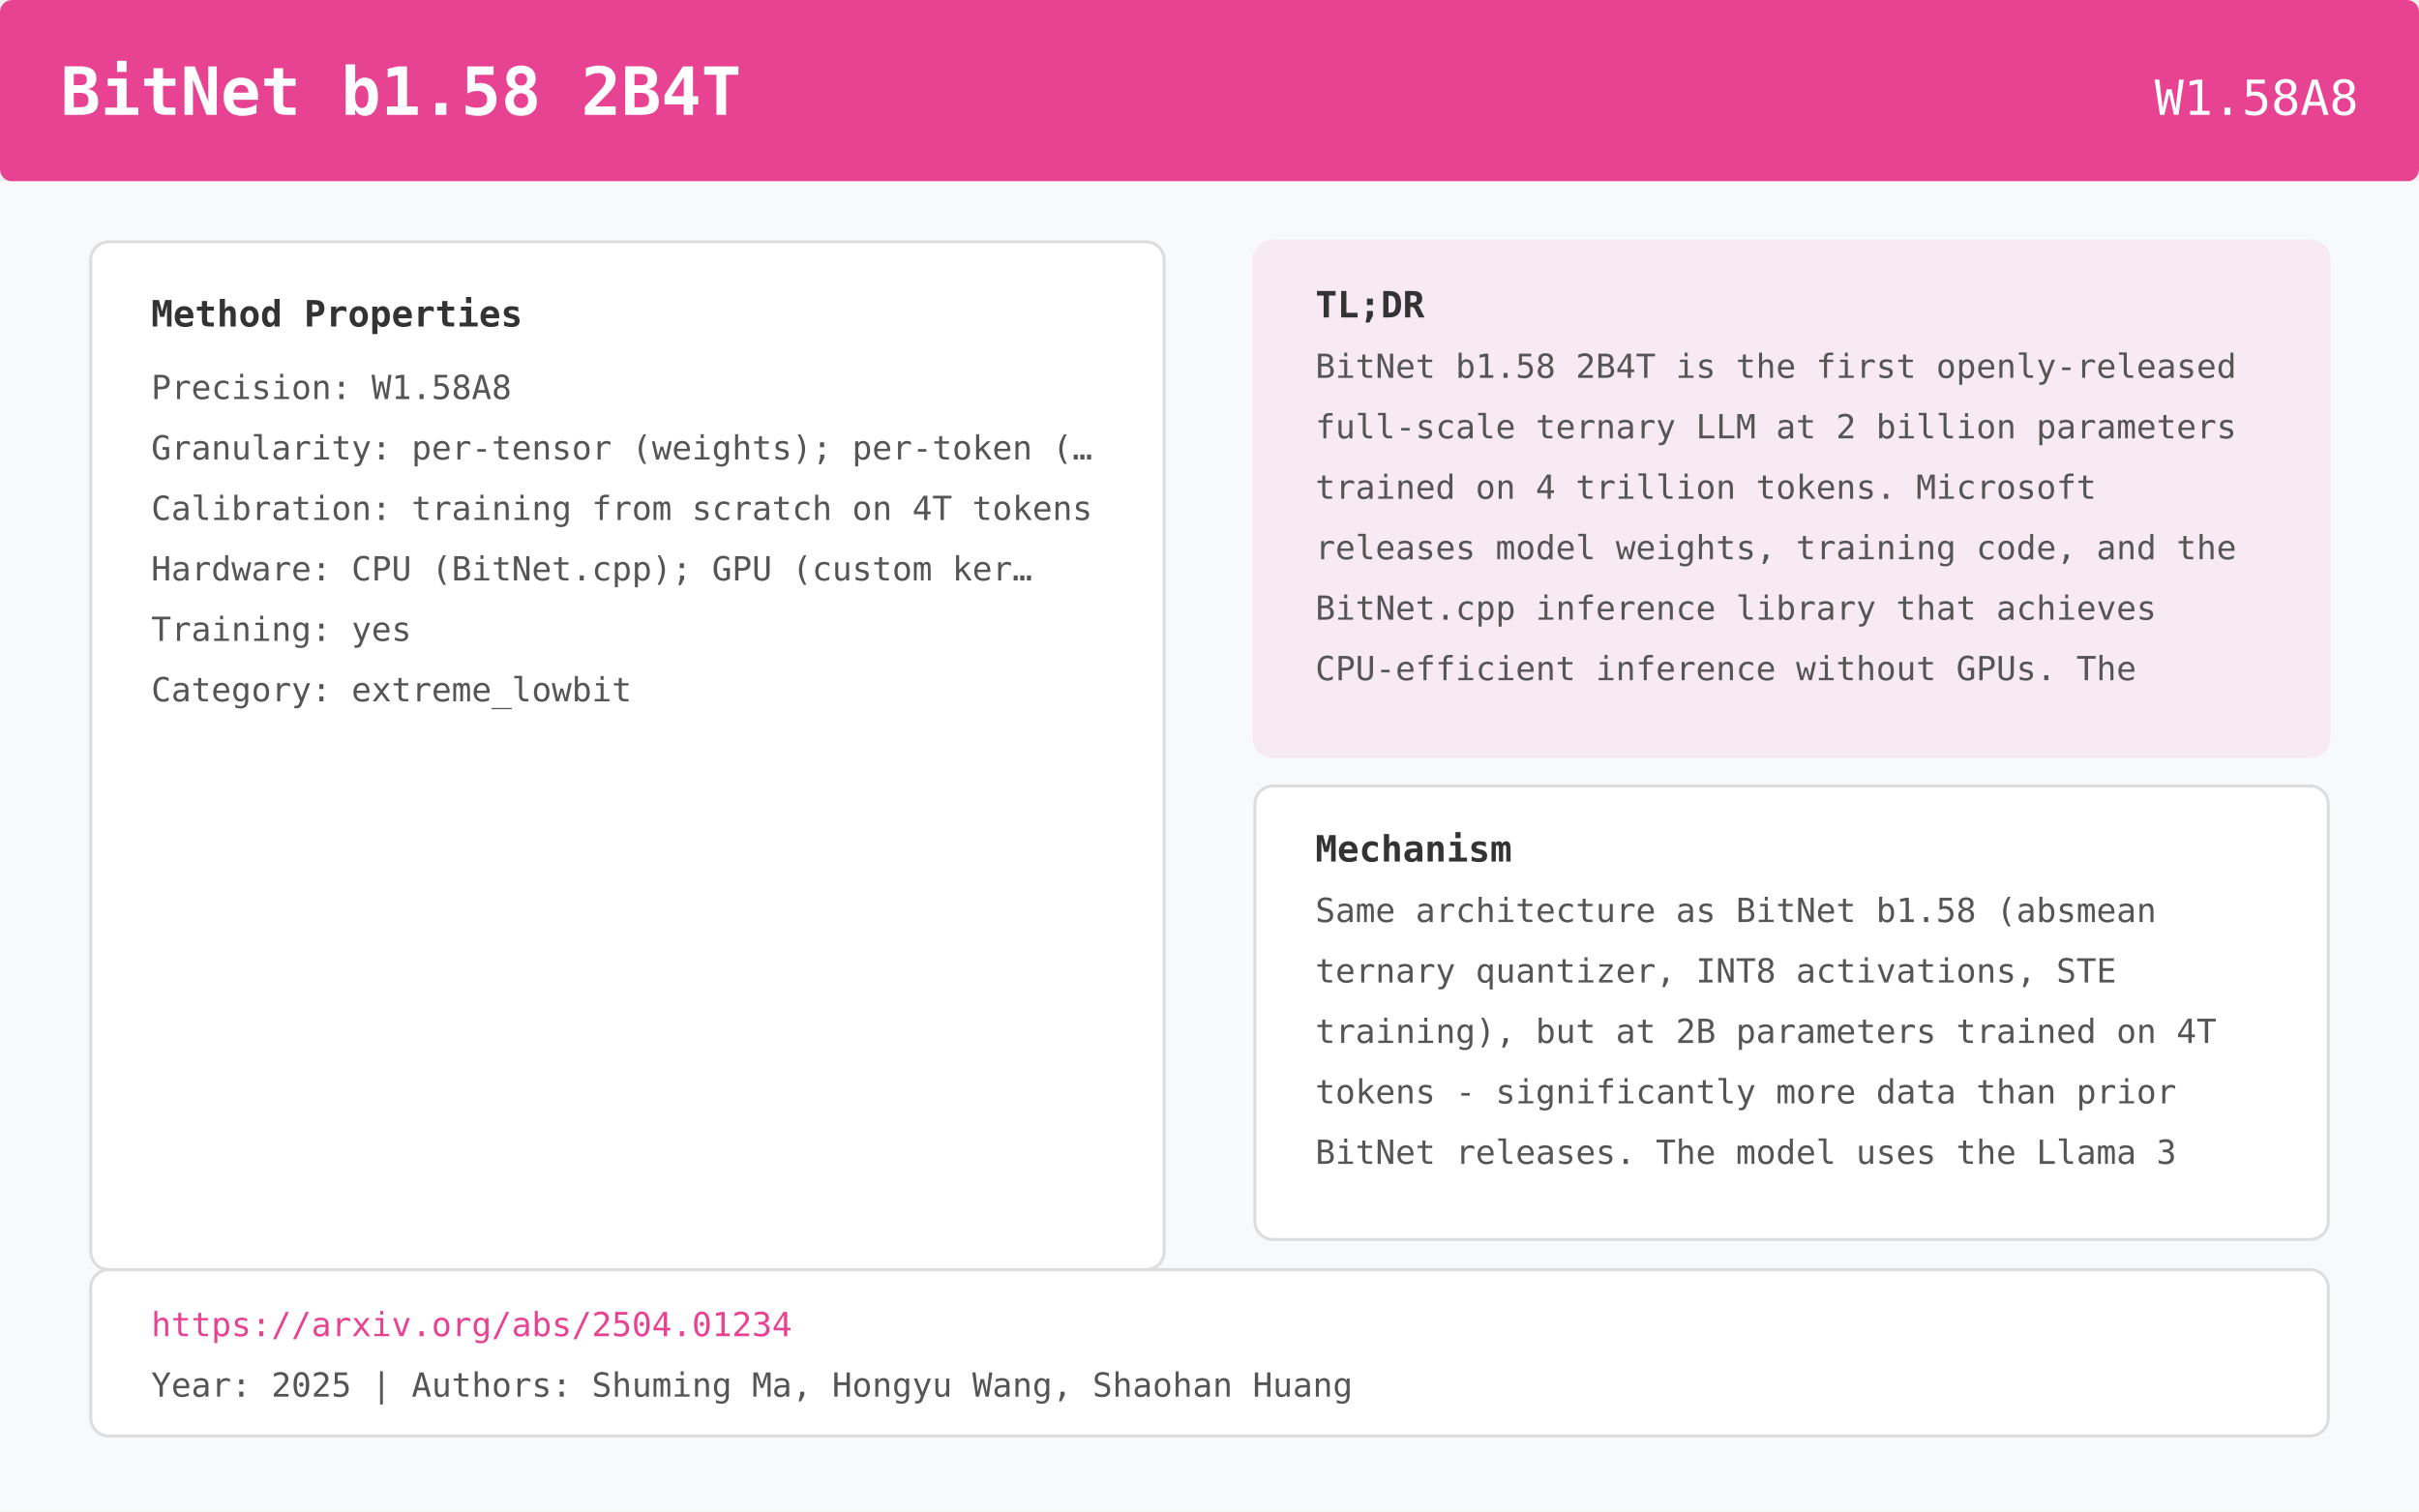
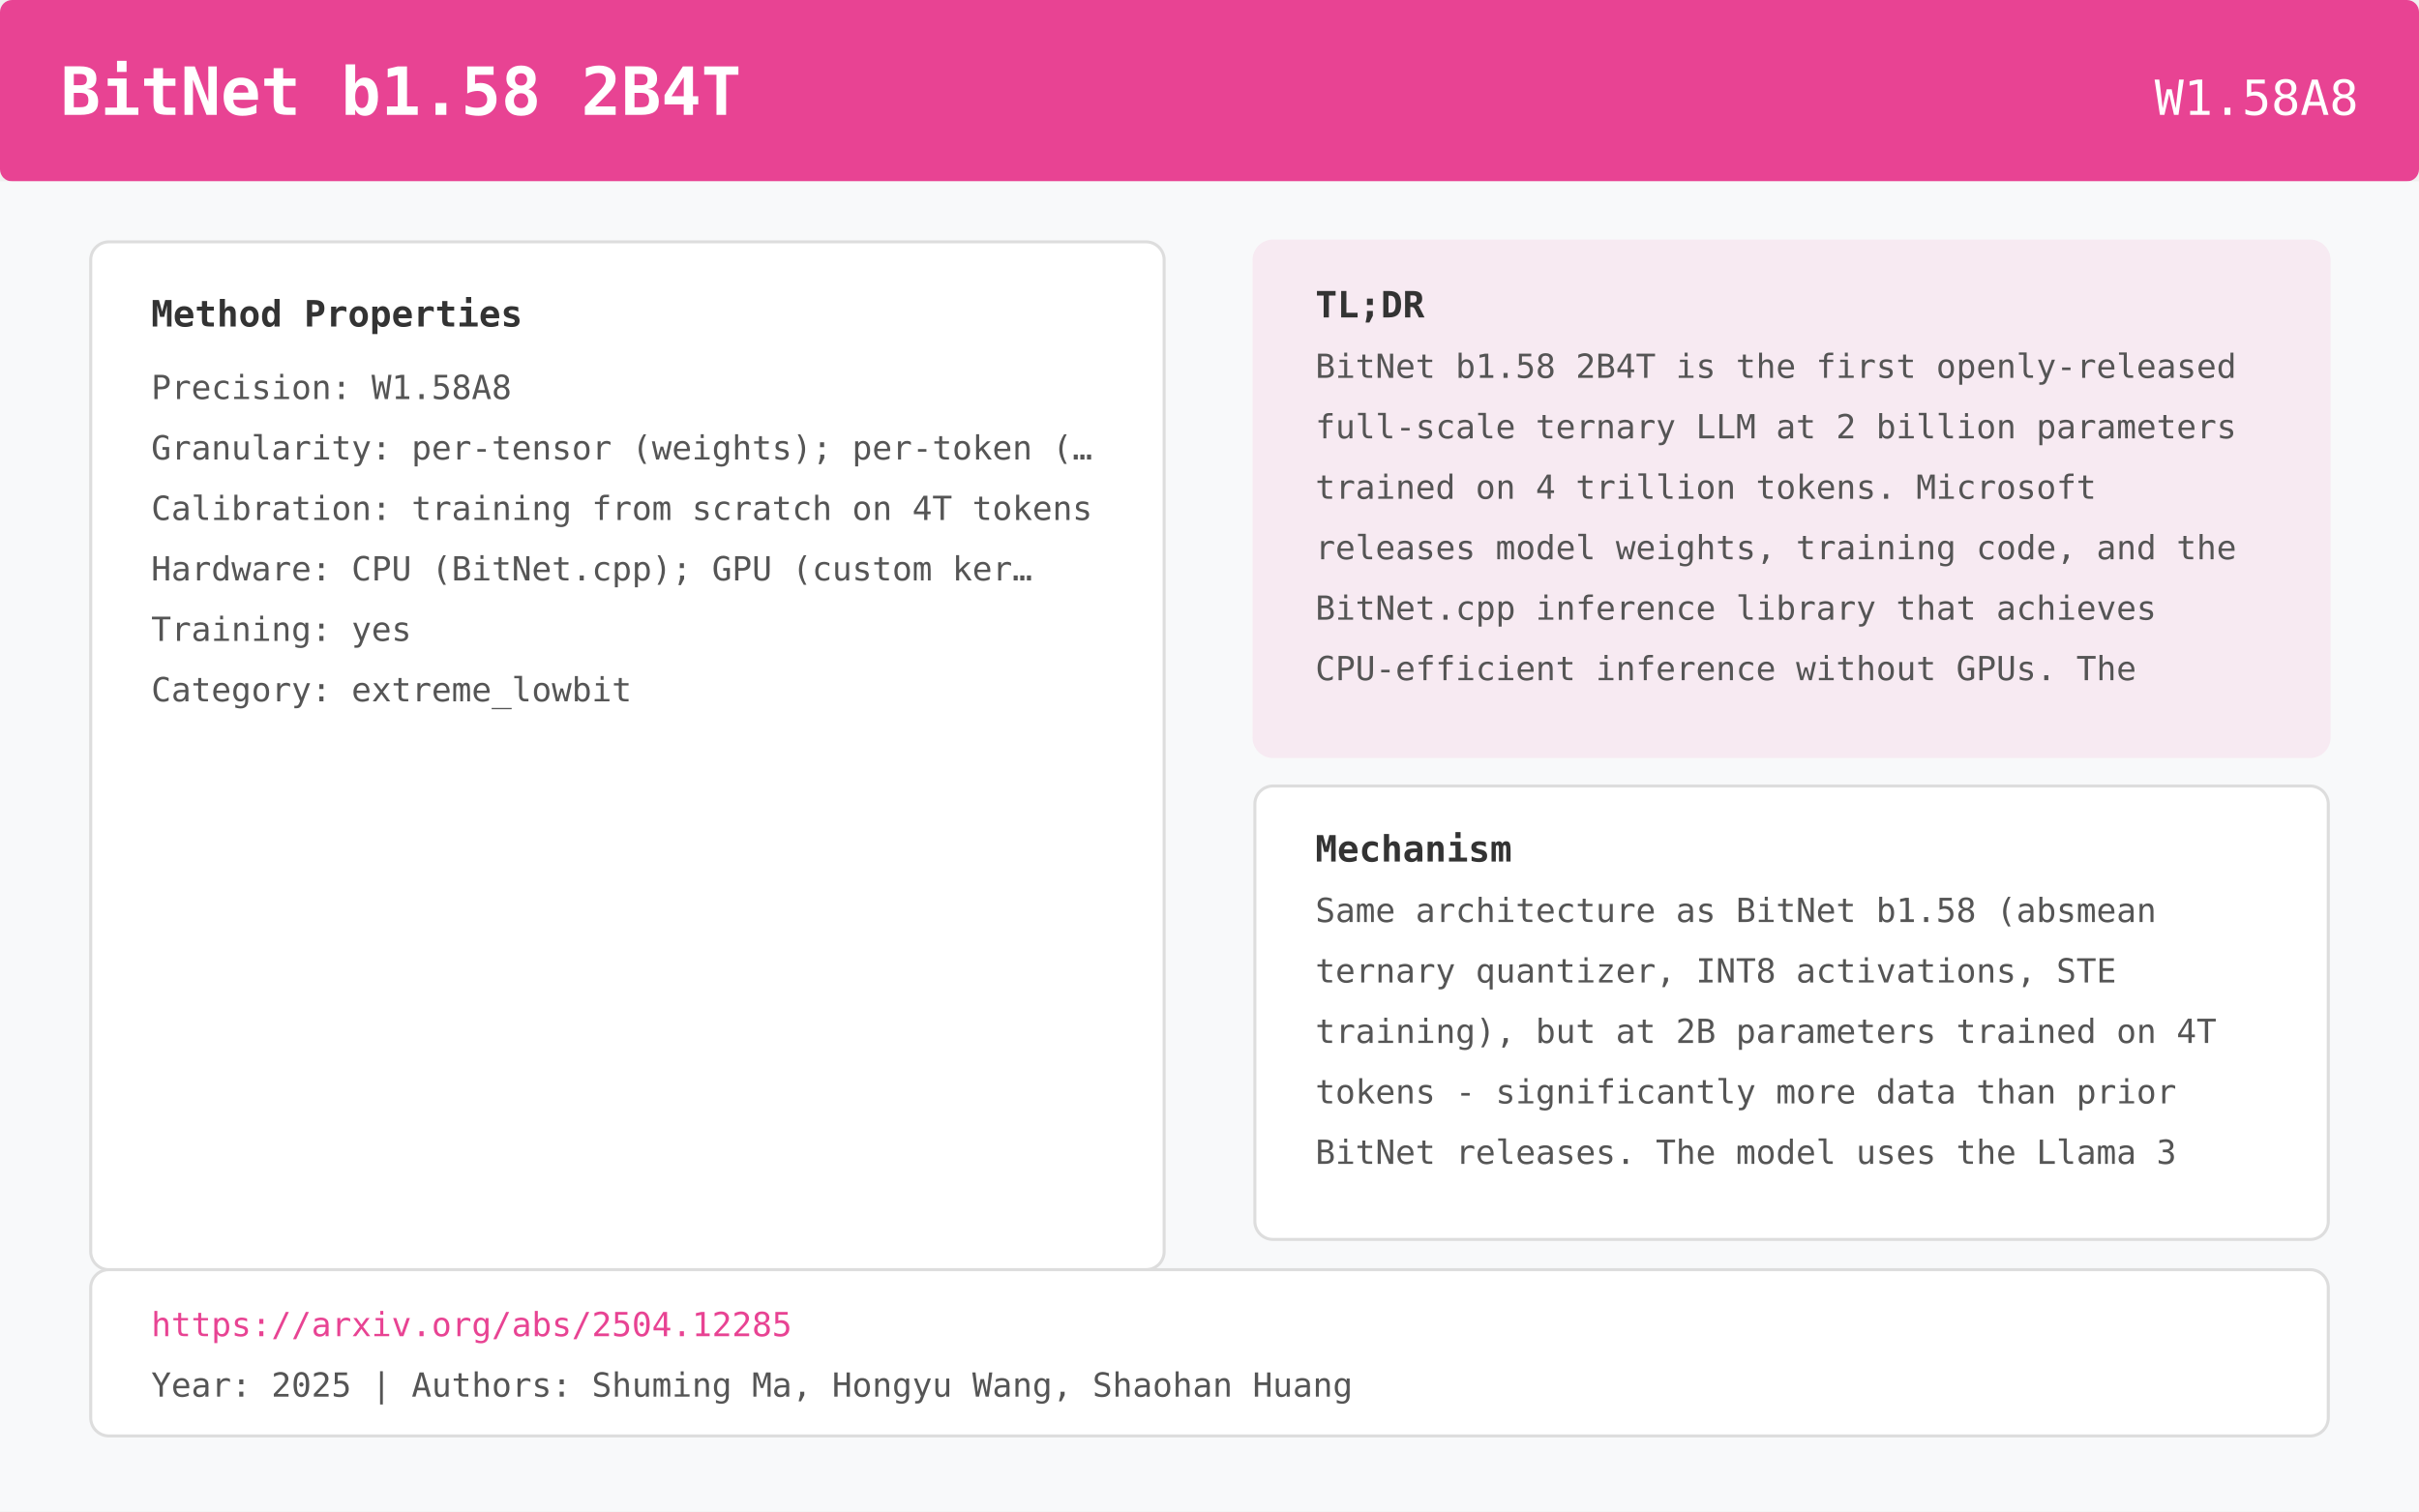
<svg xmlns="http://www.w3.org/2000/svg" viewBox="0 0 800 500" width="800" height="500">
  <rect x="0" y="0" width="800" height="60" fill="#E84393" rx="4" />
  <text x="20" y="38" font-family="monospace" font-size="22" font-weight="bold" fill="white">BitNet b1.58 2B4T</text>
  <text x="780" y="38" font-family="monospace" font-size="16" fill="white" text-anchor="end">W1.58A8</text>
  <rect x="0" y="60" width="800" height="440" fill="#F8F9FA" rx="0" />
  <rect x="30" y="80" width="355" height="340" rx="6" fill="white" stroke="#ddd" stroke-width="1" />
  <text x="50" y="108" font-family="monospace" font-size="12" font-weight="bold" fill="#333">Method Properties</text>
  <text x="50" y="132" font-family="monospace" font-size="11" fill="#555">Precision:    W1.58A8</text>
  <text x="50" y="152" font-family="monospace" font-size="11" fill="#555">Granularity:  per-tensor (weights); per-token (…</text>
  <text x="50" y="172" font-family="monospace" font-size="11" fill="#555">Calibration:  training from scratch on 4T tokens</text>
  <text x="50" y="192" font-family="monospace" font-size="11" fill="#555">Hardware:     CPU (BitNet.cpp); GPU (custom ker…</text>
  <text x="50" y="212" font-family="monospace" font-size="11" fill="#555">Training:     yes</text>
  <text x="50" y="232" font-family="monospace" font-size="11" fill="#555">Category:     extreme_lowbit</text>
  <rect x="415" y="80" width="355" height="170" rx="6" fill="#E84393" opacity="0.08" stroke="#E84393" stroke-width="1.5" />
  <text x="435" y="105" font-family="monospace" font-size="12" font-weight="bold" fill="#333">TL;DR</text>
  <text x="435" y="125" font-family="monospace" font-size="11" fill="#555">BitNet b1.58 2B4T is the first openly-released</text>
  <text x="435" y="145" font-family="monospace" font-size="11" fill="#555">full-scale ternary LLM at 2 billion parameters</text>
  <text x="435" y="165" font-family="monospace" font-size="11" fill="#555">trained on 4 trillion tokens. Microsoft</text>
  <text x="435" y="185" font-family="monospace" font-size="11" fill="#555">releases model weights, training code, and the</text>
  <text x="435" y="205" font-family="monospace" font-size="11" fill="#555">BitNet.cpp inference library that achieves</text>
  <text x="435" y="225" font-family="monospace" font-size="11" fill="#555">CPU-efficient inference without GPUs. The</text>
  <rect x="415" y="260" width="355" height="150" rx="6" fill="white" stroke="#ddd" stroke-width="1" />
  <text x="435" y="285" font-family="monospace" font-size="12" font-weight="bold" fill="#333">Mechanism</text>
  <text x="435" y="305" font-family="monospace" font-size="11" fill="#555">Same architecture as BitNet b1.58 (absmean</text>
  <text x="435" y="325" font-family="monospace" font-size="11" fill="#555">ternary quantizer, INT8 activations, STE</text>
  <text x="435" y="345" font-family="monospace" font-size="11" fill="#555">training), but at 2B parameters trained on 4T</text>
  <text x="435" y="365" font-family="monospace" font-size="11" fill="#555">tokens - significantly more data than prior</text>
  <text x="435" y="385" font-family="monospace" font-size="11" fill="#555">BitNet releases. The model uses the Llama 3</text>
  <rect x="30" y="420" width="740" height="55" rx="6" fill="white" stroke="#ddd" stroke-width="1" />
-   <text x="50" y="442" font-family="monospace" font-size="11" fill="#E84393">https://arxiv.org/abs/2504.01234</text>
+   <text x="50" y="442" font-family="monospace" font-size="11" fill="#E84393">https://arxiv.org/abs/2504.12285</text>
  <text x="50" y="462" font-family="monospace" font-size="11" fill="#555">Year: 2025  |  Authors: Shuming Ma, Hongyu Wang, Shaohan Huang</text>
</svg>
